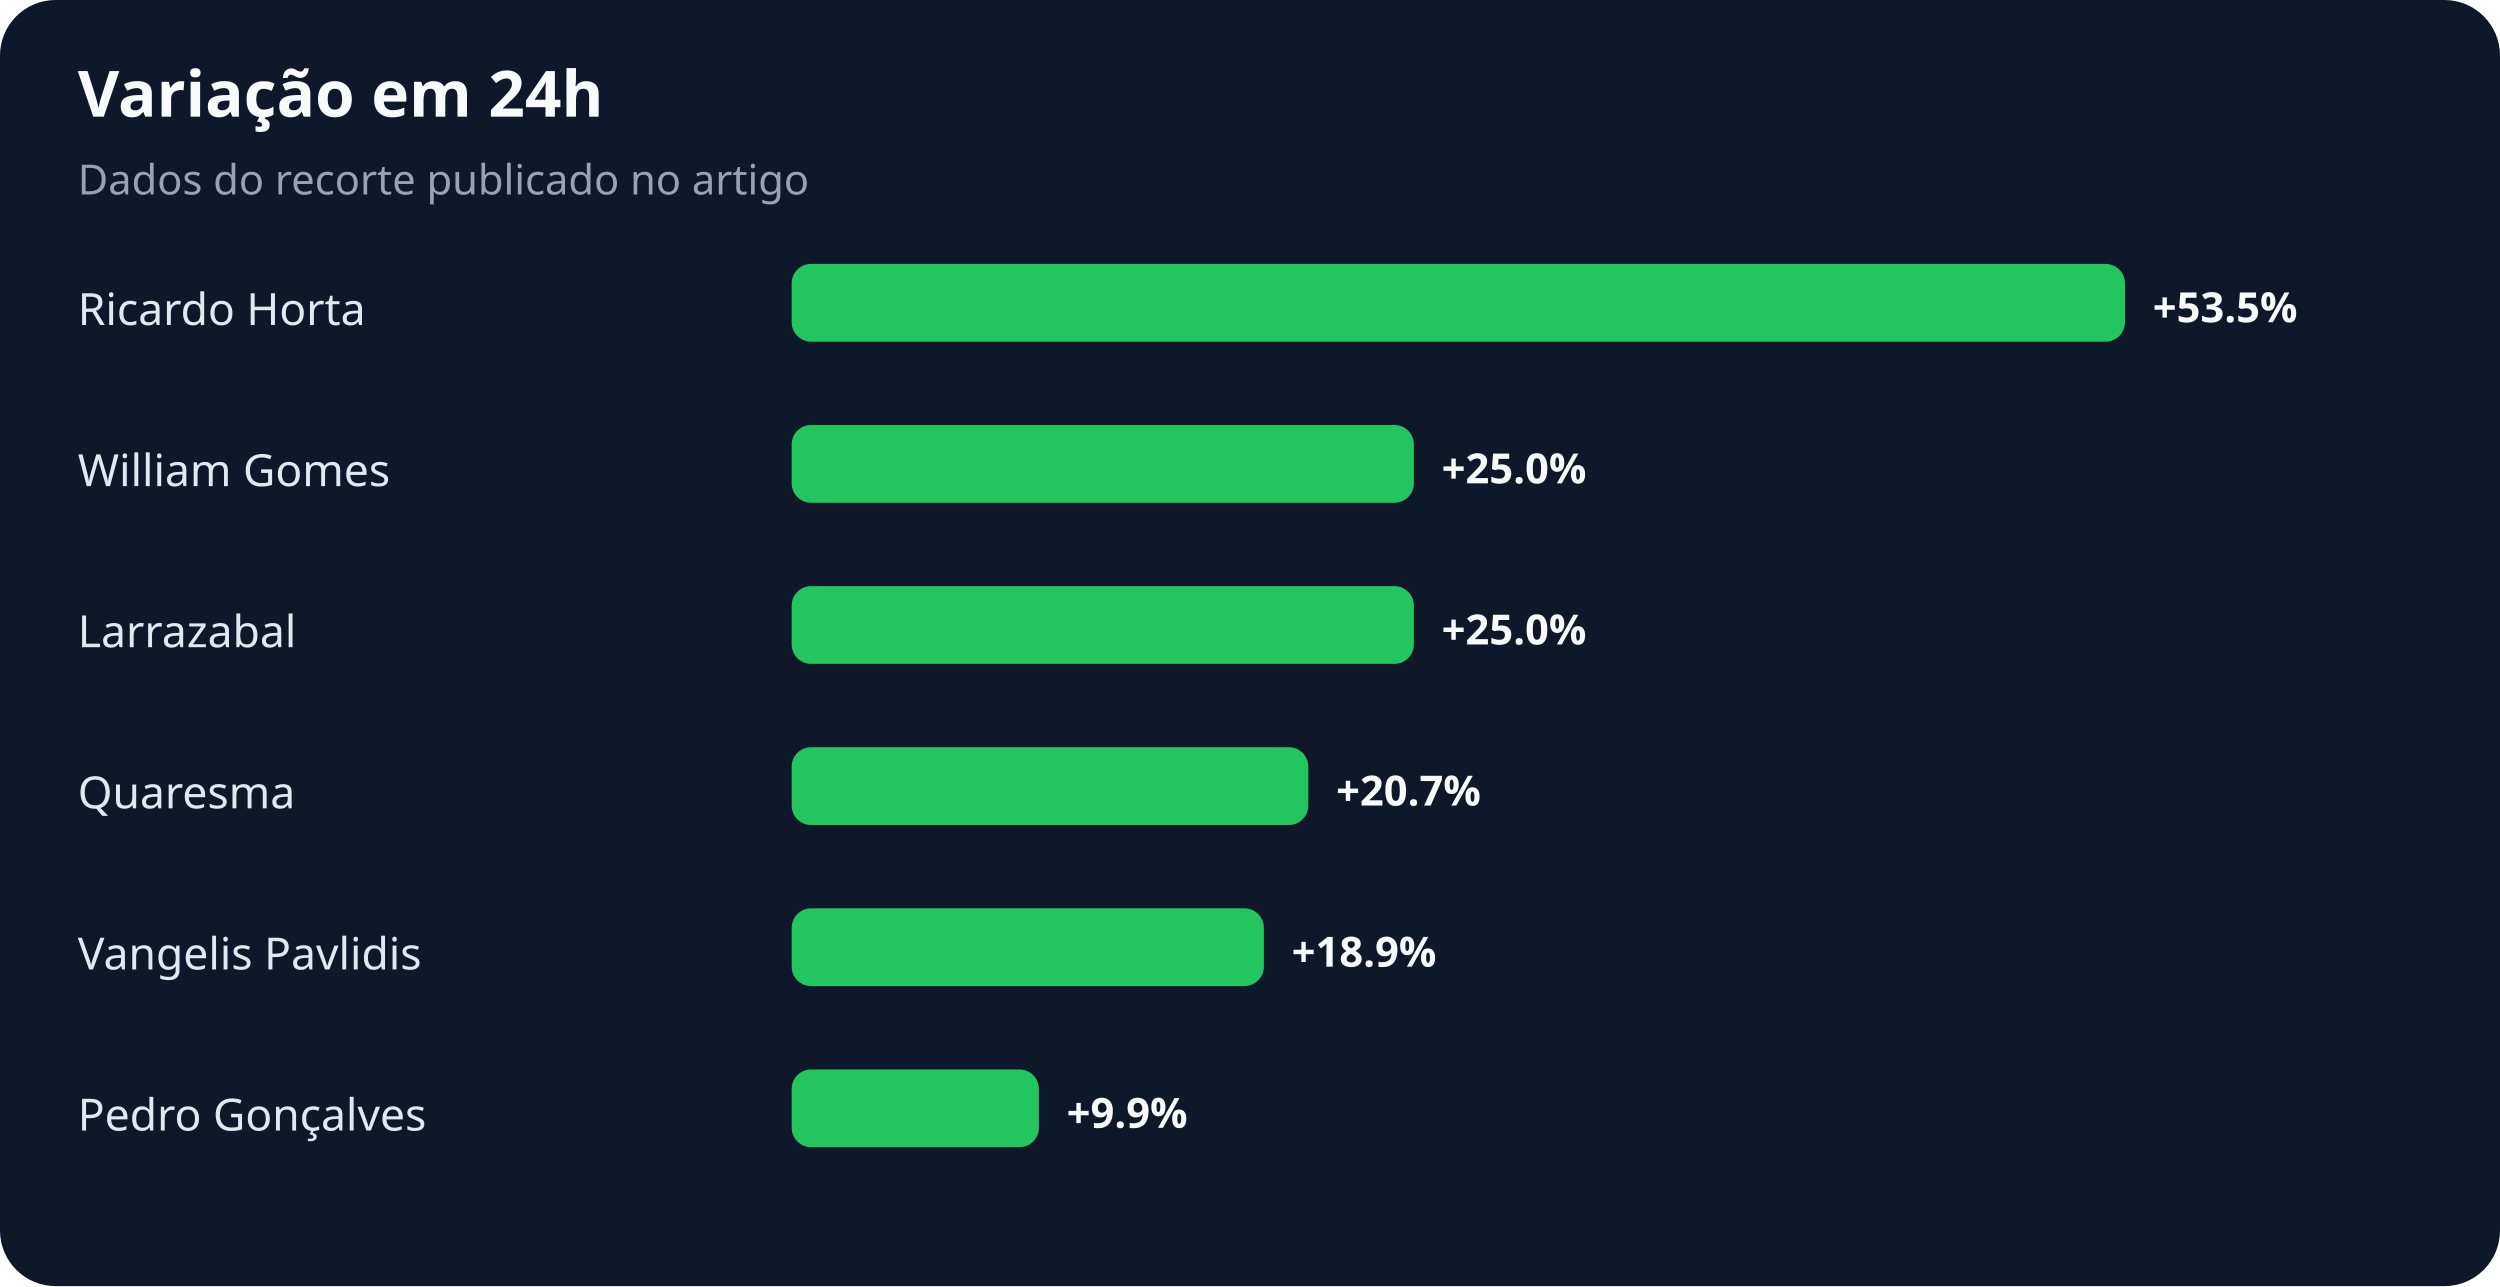
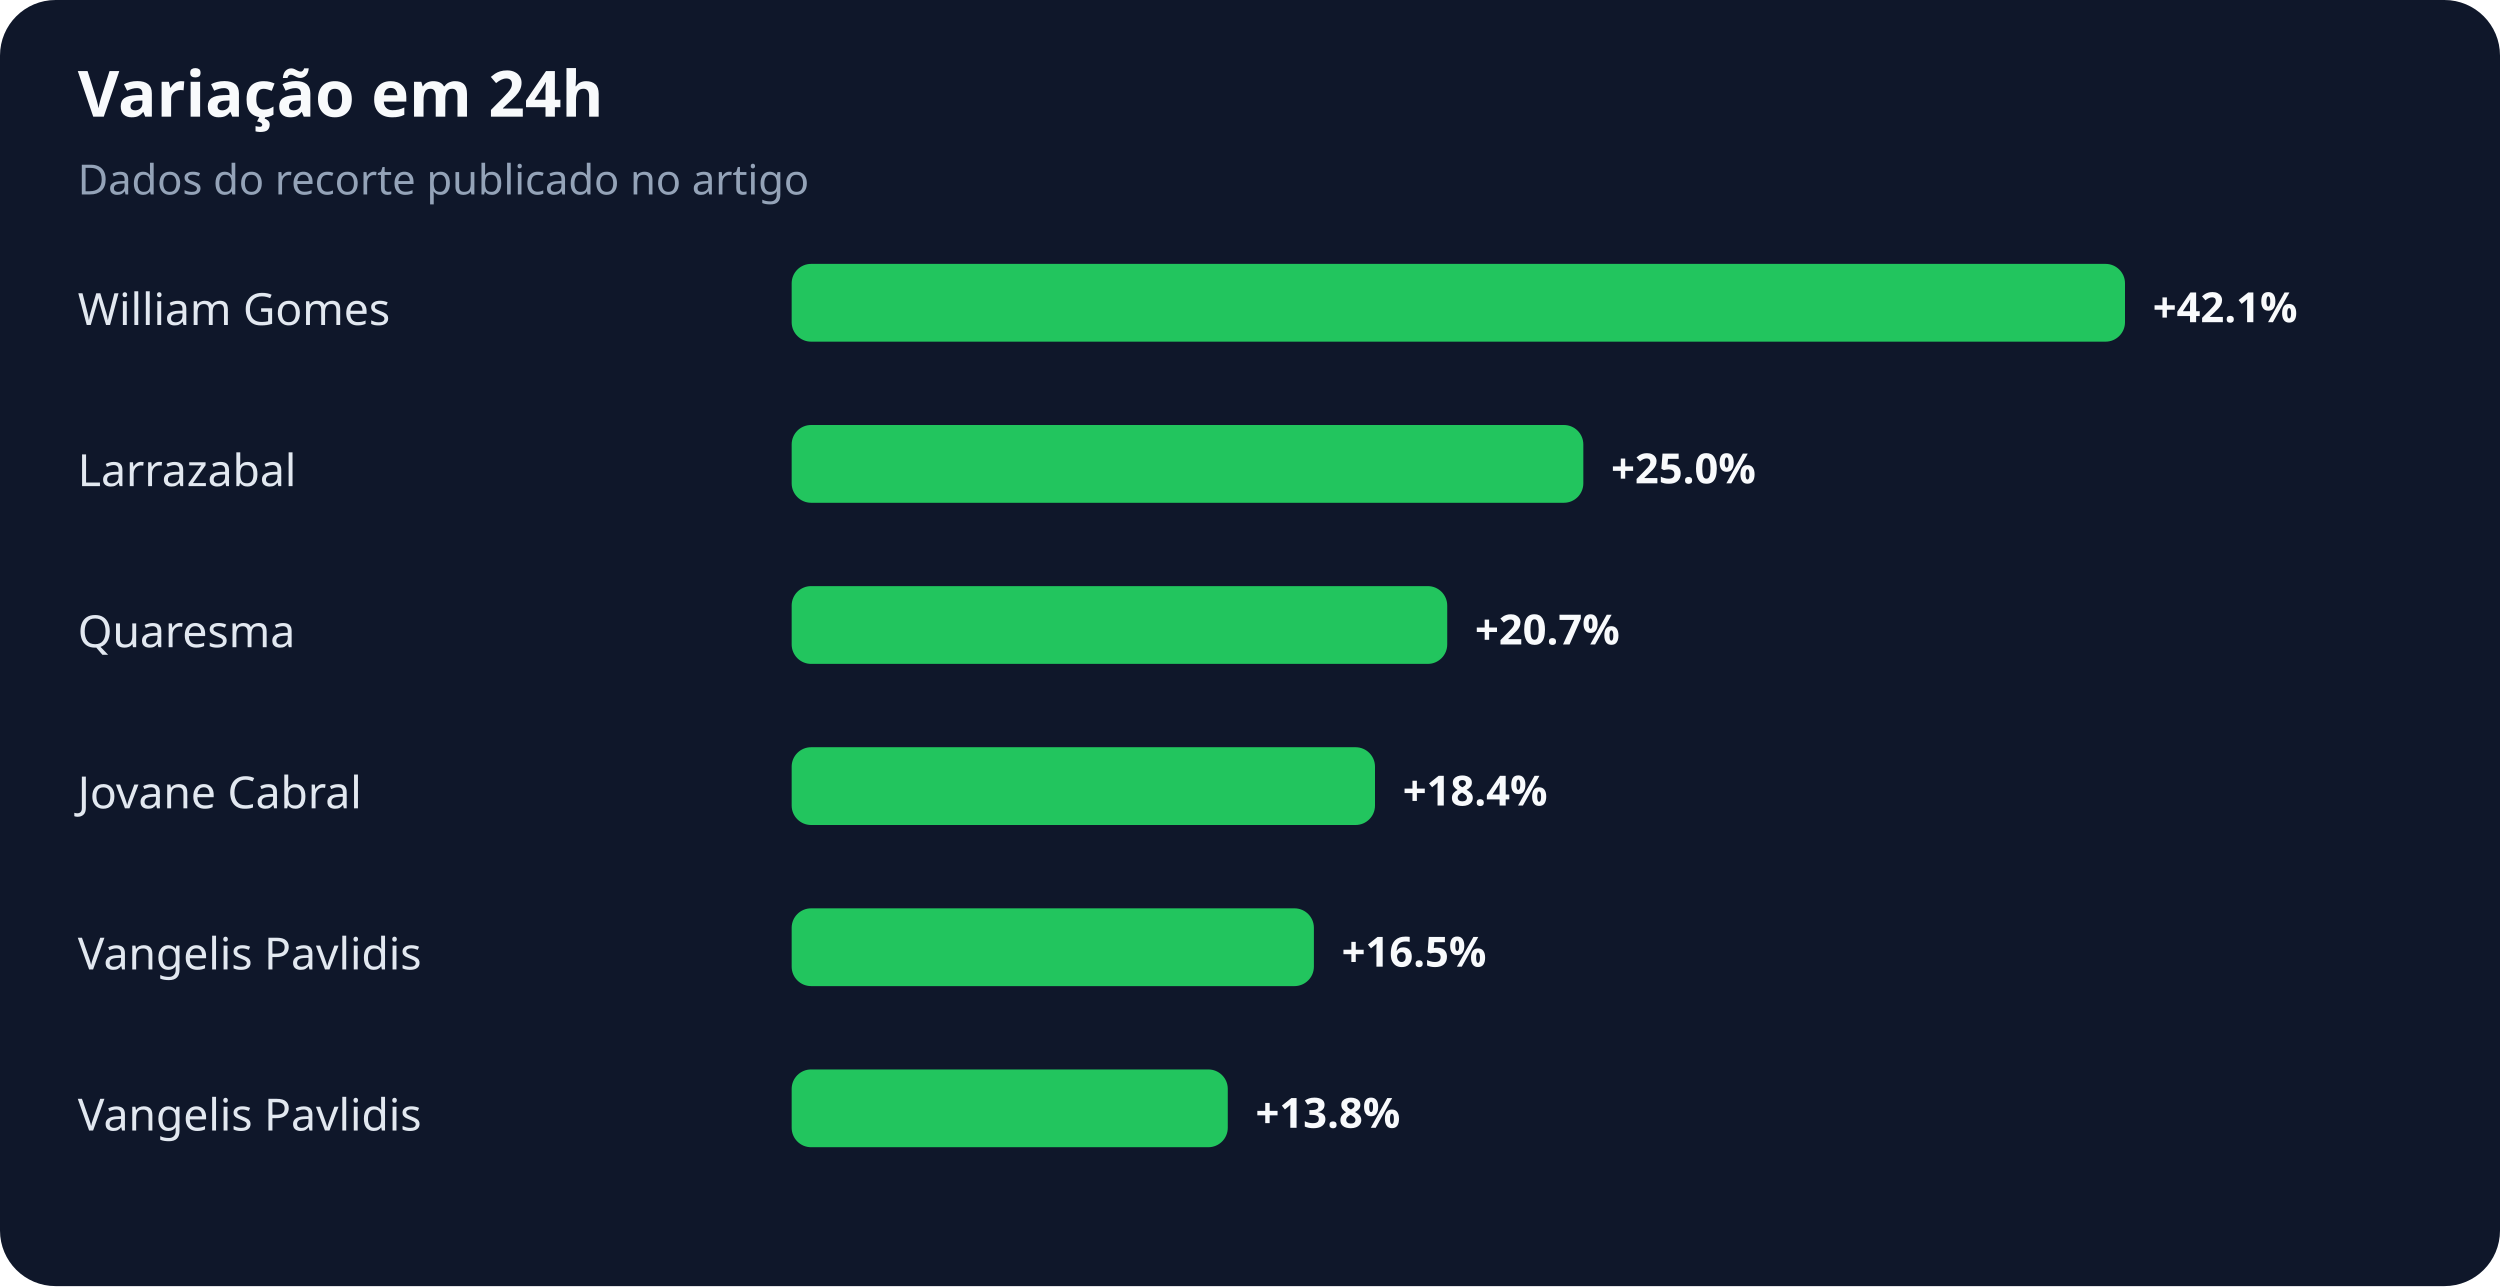
<svg xmlns="http://www.w3.org/2000/svg" width="900" height="463" viewBox="0 0 900 463" role="img" aria-labelledby="title desc">
  <rect width="100%" height="100%" rx="20" fill="#0f172a" />
  <text x="28" y="42" fill="#f8fafc" font-family="system-ui,sans-serif" font-size="23" font-weight="700">Variação em 24h</text>
  <text x="28" y="70" fill="#94a3b8" font-family="system-ui,sans-serif" font-size="15">Dados do recorte publicado no artigo</text>
-   <text x="28" y="117" fill="#e2e8f0" font-family="system-ui,sans-serif" font-size="16">Ricardo Horta</text>
+   <text x="28" y="117" fill="#e2e8f0" font-family="system-ui,sans-serif" font-size="16">William Gomes</text>
  <rect x="285" y="95" width="480" height="28" rx="7" fill="#22c55e" />
-   <text x="775" y="116" fill="#f8fafc" font-family="system-ui,sans-serif" font-size="15" font-weight="700">+53.5%</text>
-   <text x="28" y="175" fill="#e2e8f0" font-family="system-ui,sans-serif" font-size="16">William Gomes</text>
-   <rect x="285" y="153" width="224" height="28" rx="7" fill="#22c55e" />
-   <text x="519" y="174" fill="#f8fafc" font-family="system-ui,sans-serif" font-size="15" font-weight="700">+25.0%</text>
-   <text x="28" y="233" fill="#e2e8f0" font-family="system-ui,sans-serif" font-size="16">Larrazabal</text>
-   <rect x="285" y="211" width="224" height="28" rx="7" fill="#22c55e" />
-   <text x="519" y="232" fill="#f8fafc" font-family="system-ui,sans-serif" font-size="15" font-weight="700">+25.0%</text>
-   <text x="28" y="291" fill="#e2e8f0" font-family="system-ui,sans-serif" font-size="16">Quaresma</text>
-   <rect x="285" y="269" width="186" height="28" rx="7" fill="#22c55e" />
-   <text x="481" y="290" fill="#f8fafc" font-family="system-ui,sans-serif" font-size="15" font-weight="700">+20.7%</text>
+   <text x="775" y="116" fill="#f8fafc" font-family="system-ui,sans-serif" font-size="15" font-weight="700">+42.1%</text>
+   <text x="28" y="175" fill="#e2e8f0" font-family="system-ui,sans-serif" font-size="16">Larrazabal</text>
+   <rect x="285" y="153" width="285" height="28" rx="7" fill="#22c55e" />
+   <text x="580" y="174" fill="#f8fafc" font-family="system-ui,sans-serif" font-size="15" font-weight="700">+25.0%</text>
+   <text x="28" y="233" fill="#e2e8f0" font-family="system-ui,sans-serif" font-size="16">Quaresma</text>
+   <rect x="285" y="211" width="236" height="28" rx="7" fill="#22c55e" />
+   <text x="531" y="232" fill="#f8fafc" font-family="system-ui,sans-serif" font-size="15" font-weight="700">+20.7%</text>
+   <text x="28" y="291" fill="#e2e8f0" font-family="system-ui,sans-serif" font-size="16">Jovane Cabral</text>
+   <rect x="285" y="269" width="210" height="28" rx="7" fill="#22c55e" />
+   <text x="505" y="290" fill="#f8fafc" font-family="system-ui,sans-serif" font-size="15" font-weight="700">+18.4%</text>
  <text x="28" y="349" fill="#e2e8f0" font-family="system-ui,sans-serif" font-size="16">Vangelis Pavlidis</text>
-   <rect x="285" y="327" width="170" height="28" rx="7" fill="#22c55e" />
-   <text x="465" y="348" fill="#f8fafc" font-family="system-ui,sans-serif" font-size="15" font-weight="700">+18.9%</text>
-   <text x="28" y="407" fill="#e2e8f0" font-family="system-ui,sans-serif" font-size="16">Pedro Gonçalves</text>
-   <rect x="285" y="385" width="89" height="28" rx="7" fill="#22c55e" />
-   <text x="384" y="406" fill="#f8fafc" font-family="system-ui,sans-serif" font-size="15" font-weight="700">+9.9%</text>
+   <rect x="285" y="327" width="188" height="28" rx="7" fill="#22c55e" />
+   <text x="483" y="348" fill="#f8fafc" font-family="system-ui,sans-serif" font-size="15" font-weight="700">+16.5%</text>
+   <text x="28" y="407" fill="#e2e8f0" font-family="system-ui,sans-serif" font-size="16">Vangelis Pavlidis</text>
+   <rect x="285" y="385" width="157" height="28" rx="7" fill="#22c55e" />
+   <text x="452" y="406" fill="#f8fafc" font-family="system-ui,sans-serif" font-size="15" font-weight="700">+13.8%</text>
</svg>
